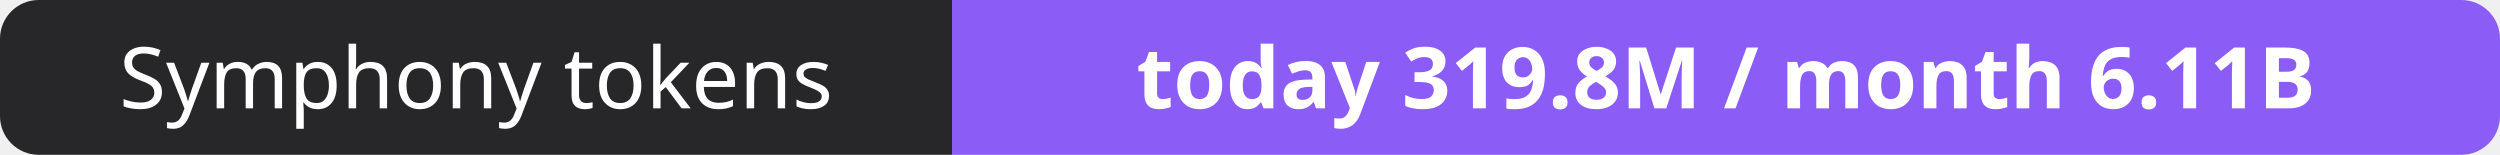
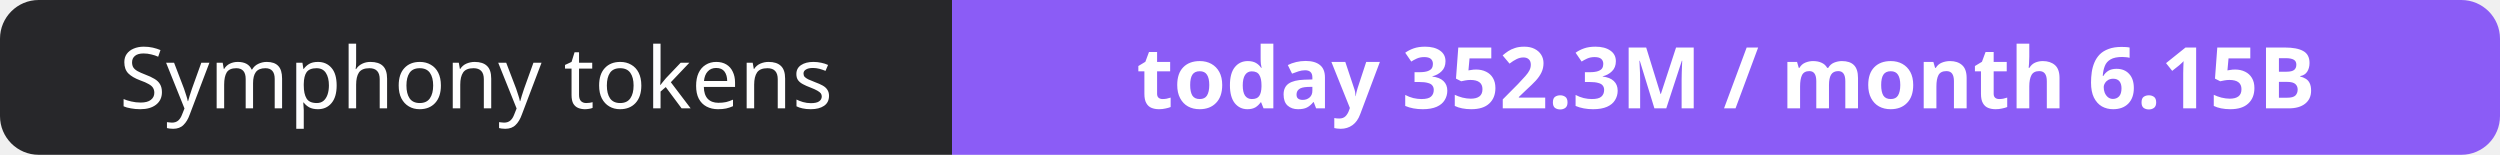
- <svg xmlns="http://www.w3.org/2000/svg" width="323" height="20" role="img" aria-label="Symphony tokens: today 319.8M / month 6.11B">
+ <svg xmlns="http://www.w3.org/2000/svg" width="323" height="20" role="img" aria-label="Symphony tokens: today 352.3M / month 6.15B">
  <clipPath id="r">
    <rect width="323" height="20" rx="5" fill="#fff" />
  </clipPath>
  <g clip-path="url(#r)">
    <rect width="123" height="20" fill="#27272a" />
    <rect x="123" width="200" height="20" fill="#8b5cf6" />
  </g>
  <g fill="#fff" text-anchor="middle" font-family="Verdana,Geneva,sans-serif" font-size="11">
    <text x="61.5" y="14">Symphony tokens</text>
-     <text x="223.0" y="14" font-weight="700">today 319.8M / month 6.11B</text>
+     <text x="223.0" y="14" font-weight="700">today 352.3M / month 6.15B</text>
  </g>
</svg>
